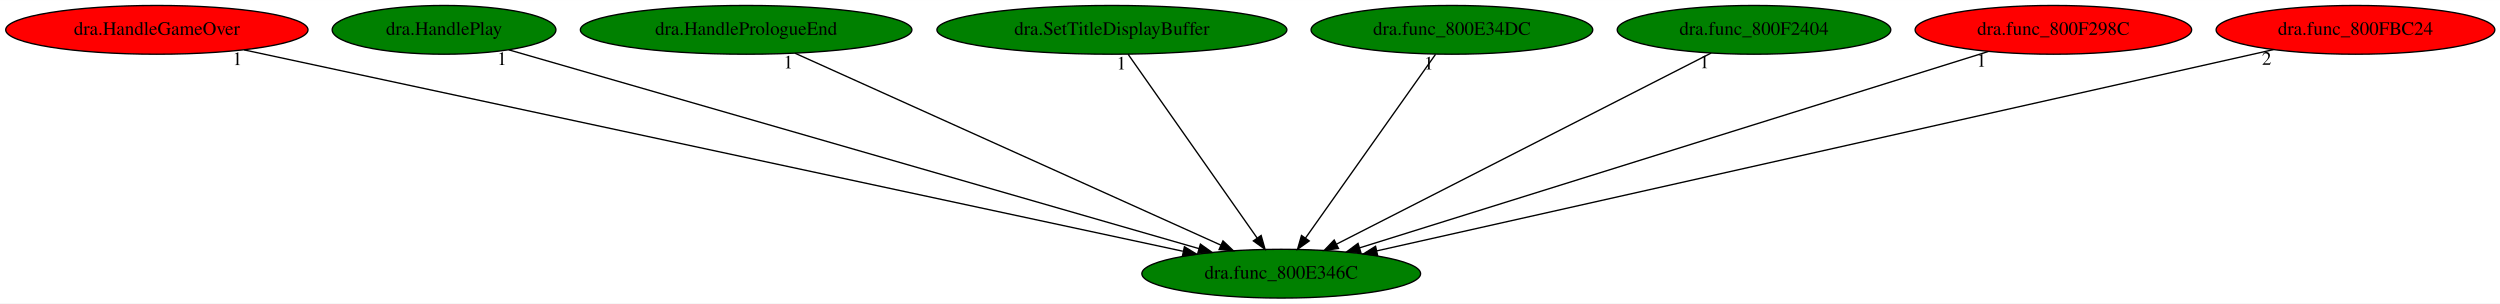
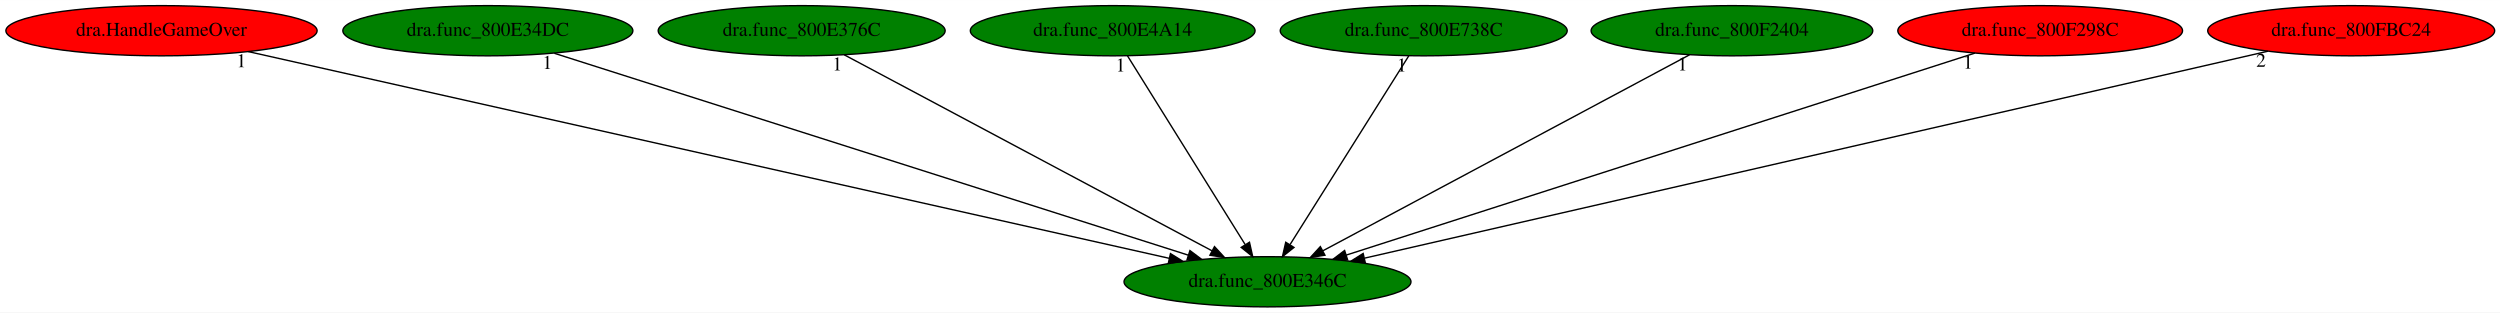
- <svg xmlns="http://www.w3.org/2000/svg" xmlns:xlink="http://www.w3.org/1999/xlink" width="1845pt" height="224pt" viewBox="0.00 0.00 1845.48 224.00">
+ <svg xmlns="http://www.w3.org/2000/svg" xmlns:xlink="http://www.w3.org/1999/xlink" width="1792pt" height="224pt" viewBox="0.00 0.00 1792.48 224.00">
  <g id="graph0" class="graph" transform="scale(1 1) rotate(0) translate(4 220)">
-     <polygon fill="white" stroke="transparent" points="-4,4 -4,-220 1841.48,-220 1841.48,4 -4,4" />
+     <polygon fill="white" stroke="transparent" points="-4,4 -4,-220 1788.48,-220 1788.48,4 -4,4" />
    <g id="node1" class="node">
-       <ellipse fill="green" stroke="black" cx="941.79" cy="-18" rx="102.88" ry="18" />
-       <text text-anchor="middle" x="941.79" y="-14.3" font-family="Times,serif" font-size="14.00">dra.func_800E346C</text>
+       <ellipse fill="green" stroke="black" cx="904.79" cy="-18" rx="102.88" ry="18" />
+       <text text-anchor="middle" x="904.79" y="-14.3" font-family="Times,serif" font-size="14.00">dra.func_800E346C</text>
    </g>
    <g id="node2" class="node">
      <g id="a_node2">
        <a xlink:href="dra.HandleGameOver.svg" xlink:title="dra.HandleGameOver">
          <ellipse fill="red" stroke="black" cx="111.79" cy="-198" rx="111.58" ry="18" />
          <text text-anchor="middle" x="111.79" y="-194.3" font-family="Times,serif" font-size="14.00">dra.HandleGameOver</text>
        </a>
      </g>
    </g>
    <g id="edge1" class="edge">
-       <path fill="none" stroke="black" d="M176.23,-183.18C328.38,-150.55 709.15,-68.89 869.16,-34.58" />
-       <polygon fill="black" stroke="black" points="870.34,-37.9 879.38,-32.38 868.87,-31.06 870.34,-37.9" />
-       <text text-anchor="middle" x="171.23" y="-171.98" font-family="Times,serif" font-size="14.00">1</text>
+       <path fill="none" stroke="black" d="M174.02,-183.03C319.52,-150.37 681.22,-69.18 834.43,-34.79" />
+       <polygon fill="black" stroke="black" points="835.22,-38.2 844.21,-32.6 833.69,-31.37 835.22,-38.2" />
+       <text text-anchor="middle" x="169.02" y="-171.83" font-family="Times,serif" font-size="14.00">1</text>
    </g>
    <g id="node3" class="node">
      <g id="a_node3">
-         <a xlink:href="dra.HandlePlay.svg" xlink:title="dra.HandlePlay">
-           <ellipse fill="green" stroke="black" cx="323.79" cy="-198" rx="82.59" ry="18" />
-           <text text-anchor="middle" x="323.79" y="-194.3" font-family="Times,serif" font-size="14.00">dra.HandlePlay</text>
+         <a xlink:href="dra.func_800E34DC.svg" xlink:title="dra.func_800E34DC">
+           <ellipse fill="green" stroke="black" cx="345.79" cy="-198" rx="103.98" ry="18" />
+           <text text-anchor="middle" x="345.79" y="-194.3" font-family="Times,serif" font-size="14.00">dra.func_800E34DC</text>
        </a>
      </g>
    </g>
    <g id="edge2" class="edge">
-       <path fill="none" stroke="black" d="M371.51,-183.25C482.6,-151.26 758.35,-71.84 881.14,-36.47" />
-       <polygon fill="black" stroke="black" points="882.13,-39.83 890.77,-33.7 880.19,-33.1 882.13,-39.83" />
-       <text text-anchor="middle" x="366.51" y="-172.05" font-family="Times,serif" font-size="14.00">1</text>
+       <path fill="none" stroke="black" d="M393.45,-181.82C496.09,-149.14 737.68,-72.21 848.02,-37.08" />
+       <polygon fill="black" stroke="black" points="849.18,-40.38 857.65,-34.01 847.06,-33.71 849.18,-40.38" />
+       <text text-anchor="middle" x="388.45" y="-170.62" font-family="Times,serif" font-size="14.00">1</text>
    </g>
    <g id="node4" class="node">
      <g id="a_node4">
-         <a xlink:href="dra.HandlePrologueEnd.svg" xlink:title="dra.HandlePrologueEnd">
-           <ellipse fill="green" stroke="black" cx="546.79" cy="-198" rx="122.38" ry="18" />
-           <text text-anchor="middle" x="546.79" y="-194.3" font-family="Times,serif" font-size="14.00">dra.HandlePrologueEnd</text>
+         <a xlink:href="dra.func_800E376C.svg" xlink:title="dra.func_800E376C">
+           <ellipse fill="green" stroke="black" cx="570.79" cy="-198" rx="102.88" ry="18" />
+           <text text-anchor="middle" x="570.79" y="-194.3" font-family="Times,serif" font-size="14.00">dra.func_800E376C</text>
        </a>
      </g>
    </g>
    <g id="edge3" class="edge">
-       <path fill="none" stroke="black" d="M582.89,-180.73C655.36,-148.07 818.36,-74.62 897.29,-39.05" />
-       <polygon fill="black" stroke="black" points="898.8,-42.21 906.48,-34.91 895.93,-35.83 898.8,-42.21" />
-       <text text-anchor="middle" x="577.89" y="-169.53" font-family="Times,serif" font-size="14.00">1</text>
+       <path fill="none" stroke="black" d="M601.32,-180.73C661.91,-148.44 797.37,-76.25 864.91,-40.25" />
+       <polygon fill="black" stroke="black" points="866.79,-43.22 873.97,-35.42 863.5,-37.04 866.79,-43.22" />
+       <text text-anchor="middle" x="596.32" y="-169.53" font-family="Times,serif" font-size="14.00">1</text>
    </g>
    <g id="node5" class="node">
      <g id="a_node5">
-         <a xlink:href="dra.SetTitleDisplayBuffer.svg" xlink:title="dra.SetTitleDisplayBuffer">
-           <ellipse fill="green" stroke="black" cx="816.79" cy="-198" rx="129.18" ry="18" />
-           <text text-anchor="middle" x="816.79" y="-194.3" font-family="Times,serif" font-size="14.00">dra.SetTitleDisplayBuffer</text>
+         <a xlink:href="dra.func_800E4A14.svg" xlink:title="dra.func_800E4A14">
+           <ellipse fill="green" stroke="black" cx="793.79" cy="-198" rx="102.08" ry="18" />
+           <text text-anchor="middle" x="793.79" y="-194.3" font-family="Times,serif" font-size="14.00">dra.func_800E4A14</text>
        </a>
      </g>
    </g>
    <g id="edge4" class="edge">
-       <path fill="none" stroke="black" d="M828.78,-179.93C850.89,-148.43 898.23,-81.03 924.07,-44.24" />
-       <polygon fill="black" stroke="black" points="926.96,-46.21 929.84,-36.02 921.23,-42.19 926.96,-46.21" />
-       <text text-anchor="middle" x="823.78" y="-168.73" font-family="Times,serif" font-size="14.00">1</text>
+       <path fill="none" stroke="black" d="M804.43,-179.93C823.99,-148.57 865.75,-81.6 888.76,-44.71" />
+       <polygon fill="black" stroke="black" points="891.86,-46.35 894.18,-36.02 885.92,-42.65 891.86,-46.35" />
+       <text text-anchor="middle" x="799.43" y="-168.73" font-family="Times,serif" font-size="14.00">1</text>
    </g>
    <g id="node6" class="node">
      <g id="a_node6">
-         <a xlink:href="dra.func_800E34DC.svg" xlink:title="dra.func_800E34DC">
-           <ellipse fill="green" stroke="black" cx="1067.79" cy="-198" rx="103.98" ry="18" />
-           <text text-anchor="middle" x="1067.79" y="-194.3" font-family="Times,serif" font-size="14.00">dra.func_800E34DC</text>
+         <a xlink:href="dra.func_800E738C.svg" xlink:title="dra.func_800E738C">
+           <ellipse fill="green" stroke="black" cx="1016.79" cy="-198" rx="102.88" ry="18" />
+           <text text-anchor="middle" x="1016.79" y="-194.3" font-family="Times,serif" font-size="14.00">dra.func_800E738C</text>
        </a>
      </g>
    </g>
    <g id="edge5" class="edge">
-       <path fill="none" stroke="black" d="M1055.71,-179.93C1033.41,-148.43 985.7,-81.03 959.66,-44.24" />
-       <polygon fill="black" stroke="black" points="962.47,-42.16 953.83,-36.02 956.76,-46.2 962.47,-42.16" />
-       <text text-anchor="middle" x="1050.71" y="-168.73" font-family="Times,serif" font-size="14.00">1</text>
+       <path fill="none" stroke="black" d="M1006.05,-179.93C986.32,-148.57 944.18,-81.6 920.97,-44.71" />
+       <polygon fill="black" stroke="black" points="923.78,-42.62 915.5,-36.02 917.86,-46.34 923.78,-42.62" />
+       <text text-anchor="middle" x="1001.05" y="-168.73" font-family="Times,serif" font-size="14.00">1</text>
    </g>
    <g id="node7" class="node">
      <g id="a_node7">
        <a xlink:href="dra.func_800F2404.svg" xlink:title="dra.func_800F2404">
-           <ellipse fill="green" stroke="black" cx="1290.79" cy="-198" rx="100.98" ry="18" />
-           <text text-anchor="middle" x="1290.79" y="-194.3" font-family="Times,serif" font-size="14.00">dra.func_800F2404</text>
+           <ellipse fill="green" stroke="black" cx="1237.79" cy="-198" rx="100.98" ry="18" />
+           <text text-anchor="middle" x="1237.79" y="-194.3" font-family="Times,serif" font-size="14.00">dra.func_800F2404</text>
        </a>
      </g>
    </g>
    <g id="edge6" class="edge">
-       <path fill="none" stroke="black" d="M1259.2,-180.89C1195.77,-148.54 1052.97,-75.71 982.59,-39.81" />
-       <polygon fill="black" stroke="black" points="984.06,-36.63 973.56,-35.2 980.88,-42.86 984.06,-36.63" />
-       <text text-anchor="middle" x="1254.2" y="-169.69" font-family="Times,serif" font-size="14.00">1</text>
+       <path fill="none" stroke="black" d="M1207.36,-180.73C1146.94,-148.44 1011.89,-76.25 944.55,-40.25" />
+       <polygon fill="black" stroke="black" points="945.98,-37.05 935.52,-35.42 942.68,-43.22 945.98,-37.05" />
+       <text text-anchor="middle" x="1202.36" y="-169.53" font-family="Times,serif" font-size="14.00">1</text>
    </g>
    <g id="node8" class="node">
      <g id="a_node8">
        <a xlink:href="dra.func_800F298C.svg" xlink:title="dra.func_800F298C">
-           <ellipse fill="red" stroke="black" cx="1511.79" cy="-198" rx="102.08" ry="18" />
-           <text text-anchor="middle" x="1511.79" y="-194.3" font-family="Times,serif" font-size="14.00">dra.func_800F298C</text>
+           <ellipse fill="red" stroke="black" cx="1458.79" cy="-198" rx="102.08" ry="18" />
+           <text text-anchor="middle" x="1458.79" y="-194.3" font-family="Times,serif" font-size="14.00">dra.func_800F298C</text>
        </a>
      </g>
    </g>
    <g id="edge7" class="edge">
-       <path fill="none" stroke="black" d="M1463.68,-181.98C1359.34,-149.39 1112.56,-72.33 999.8,-37.12" />
-       <polygon fill="black" stroke="black" points="1000.56,-33.69 989.97,-34.05 998.47,-40.37 1000.56,-33.69" />
-       <text text-anchor="middle" x="1458.68" y="-170.78" font-family="Times,serif" font-size="14.00">1</text>
+       <path fill="none" stroke="black" d="M1412.03,-181.98C1310.62,-149.39 1070.76,-72.33 961.18,-37.12" />
+       <polygon fill="black" stroke="black" points="962.21,-33.77 951.62,-34.05 960.07,-40.44 962.21,-33.77" />
+       <text text-anchor="middle" x="1407.03" y="-170.78" font-family="Times,serif" font-size="14.00">1</text>
    </g>
    <g id="node9" class="node">
      <g id="a_node9">
        <a xlink:href="dra.func_800FBC24.svg" xlink:title="dra.func_800FBC24">
-           <ellipse fill="red" stroke="black" cx="1734.79" cy="-198" rx="102.88" ry="18" />
-           <text text-anchor="middle" x="1734.79" y="-194.3" font-family="Times,serif" font-size="14.00">dra.func_800FBC24</text>
+           <ellipse fill="red" stroke="black" cx="1681.79" cy="-198" rx="102.88" ry="18" />
+           <text text-anchor="middle" x="1681.79" y="-194.3" font-family="Times,serif" font-size="14.00">dra.func_800FBC24</text>
        </a>
      </g>
    </g>
    <g id="edge8" class="edge">
-       <path fill="none" stroke="black" d="M1674.21,-183.4C1529.84,-151 1166.11,-69.35 1012.26,-34.82" />
-       <polygon fill="black" stroke="black" points="1012.95,-31.39 1002.43,-32.61 1011.42,-38.22 1012.95,-31.39" />
-       <text text-anchor="middle" x="1669.21" y="-172.2" font-family="Times,serif" font-size="14.00">2</text>
+       <path fill="none" stroke="black" d="M1622.11,-183.33C1480.64,-150.92 1125.49,-69.56 974.49,-34.97" />
+       <polygon fill="black" stroke="black" points="974.94,-31.48 964.41,-32.66 973.37,-38.3 974.94,-31.48" />
+       <text text-anchor="middle" x="1617.11" y="-172.13" font-family="Times,serif" font-size="14.00">2</text>
    </g>
  </g>
</svg>
